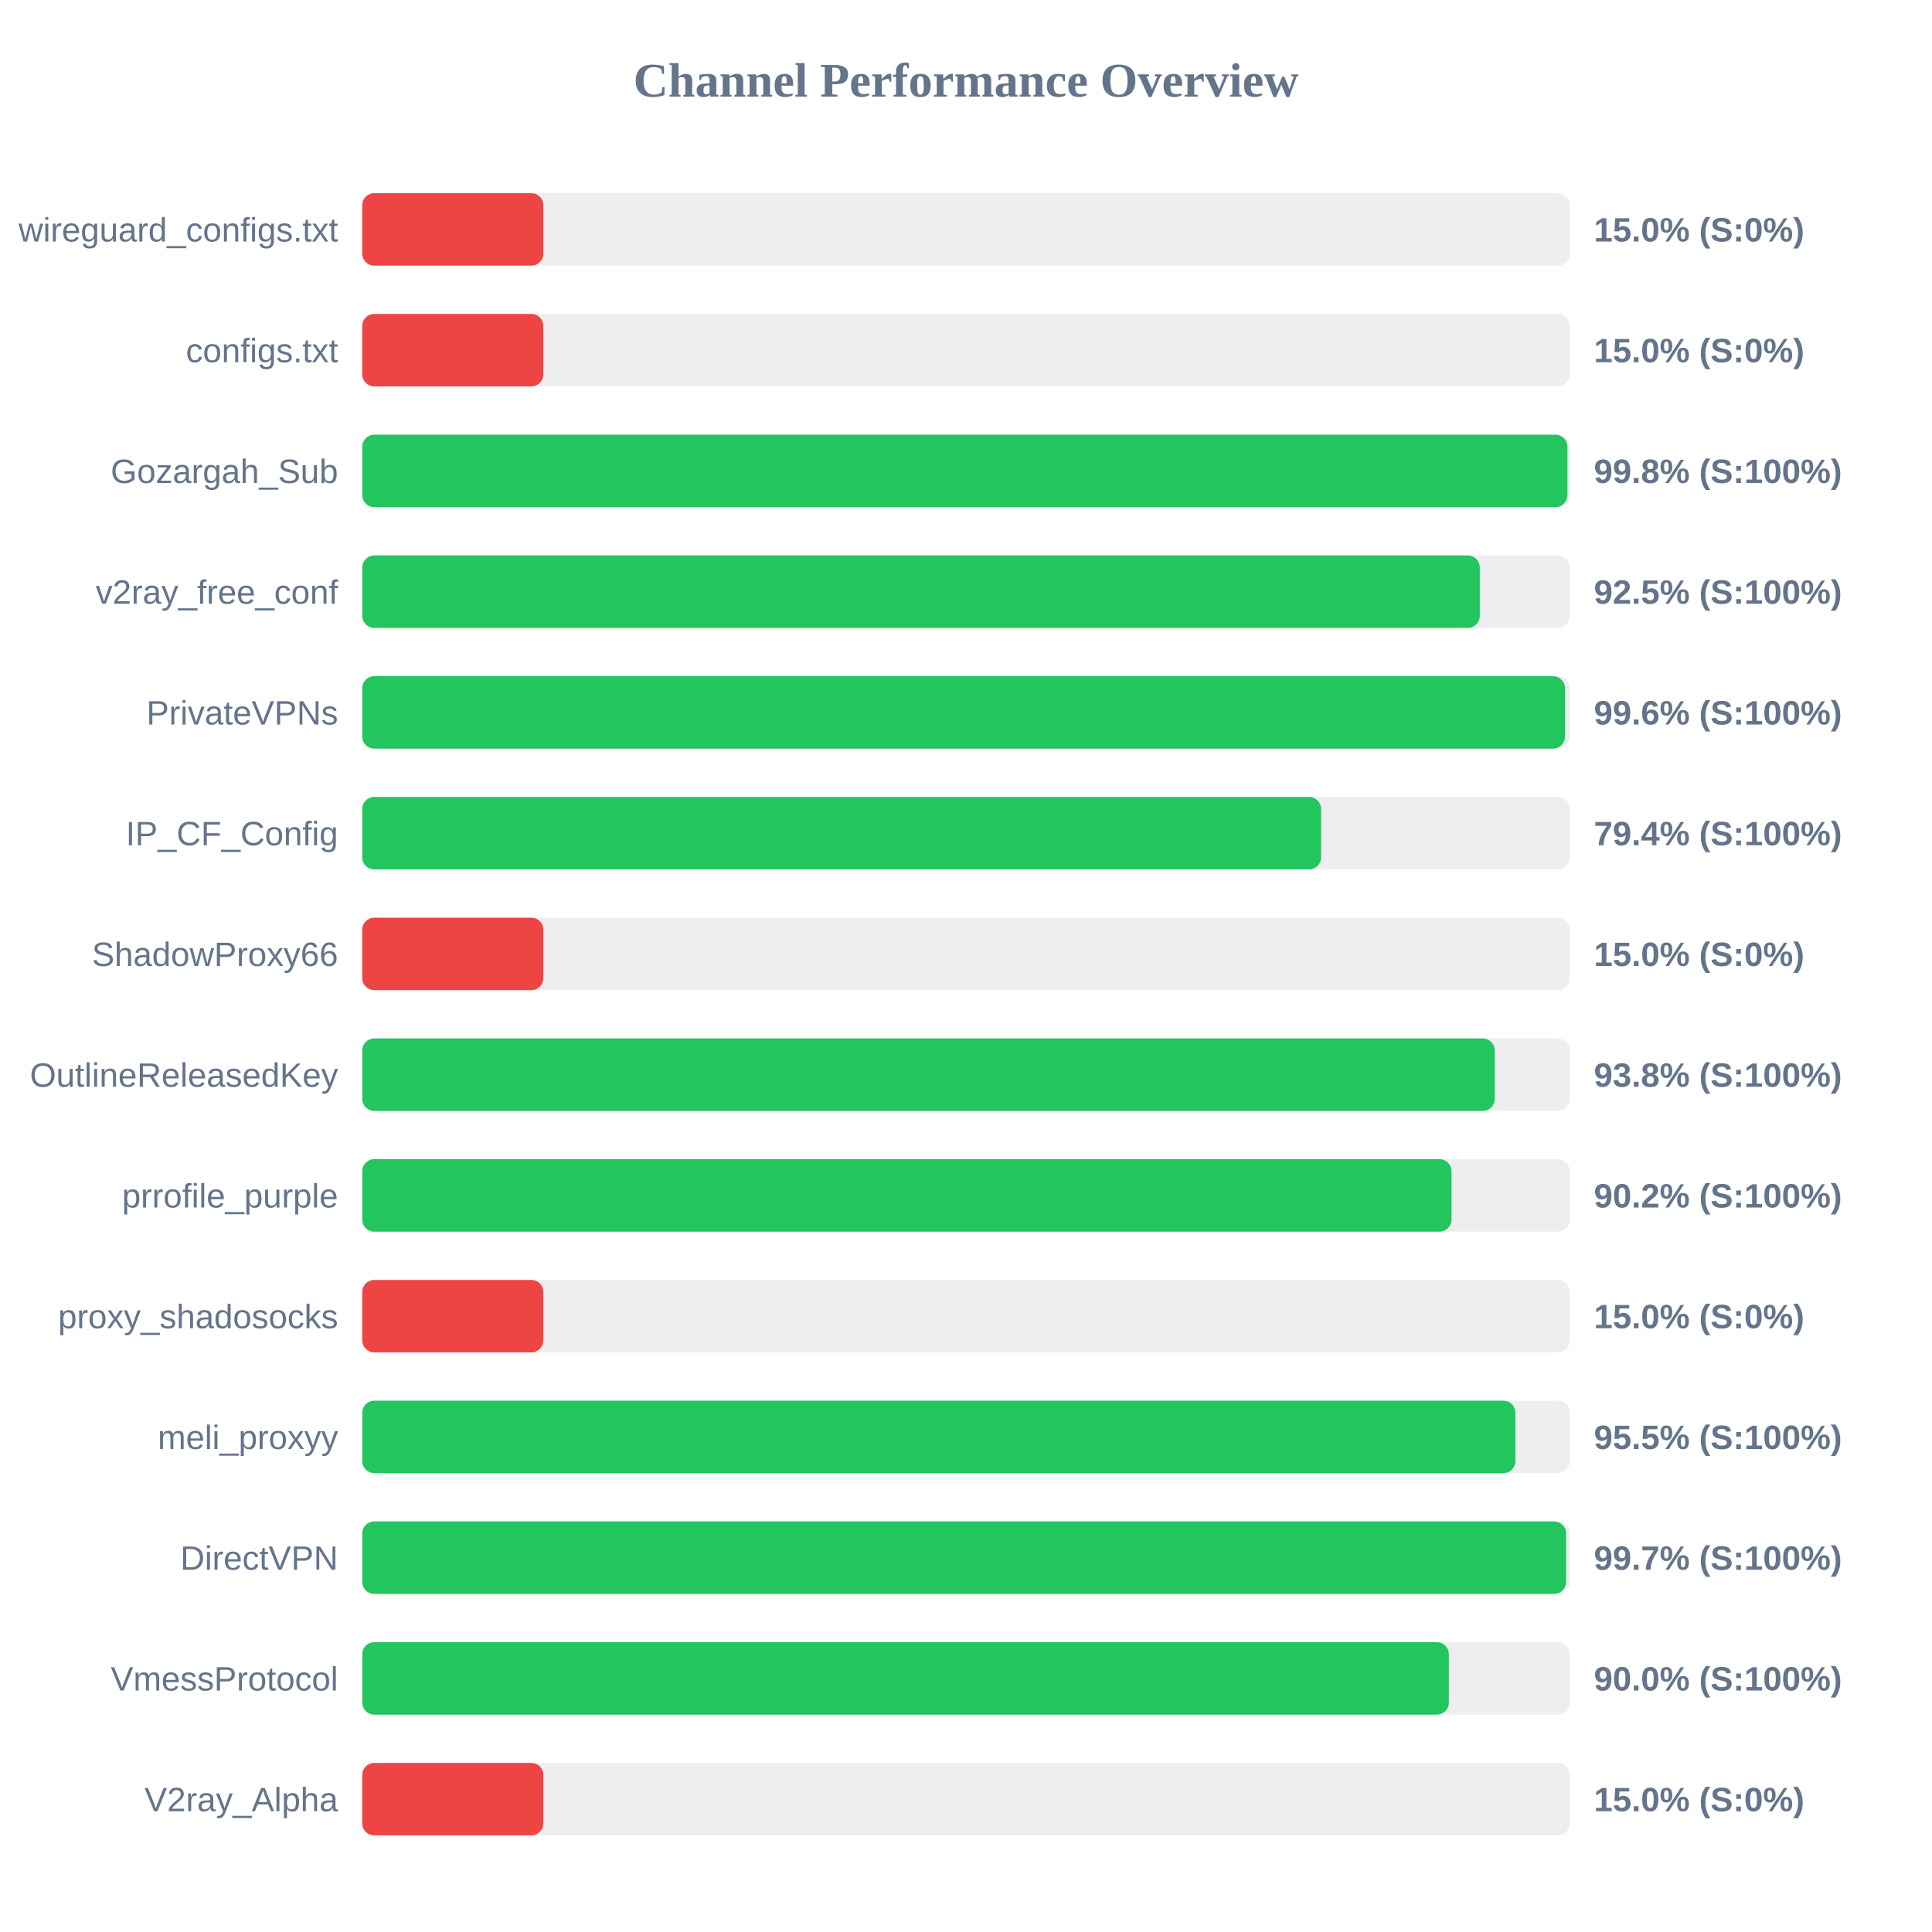
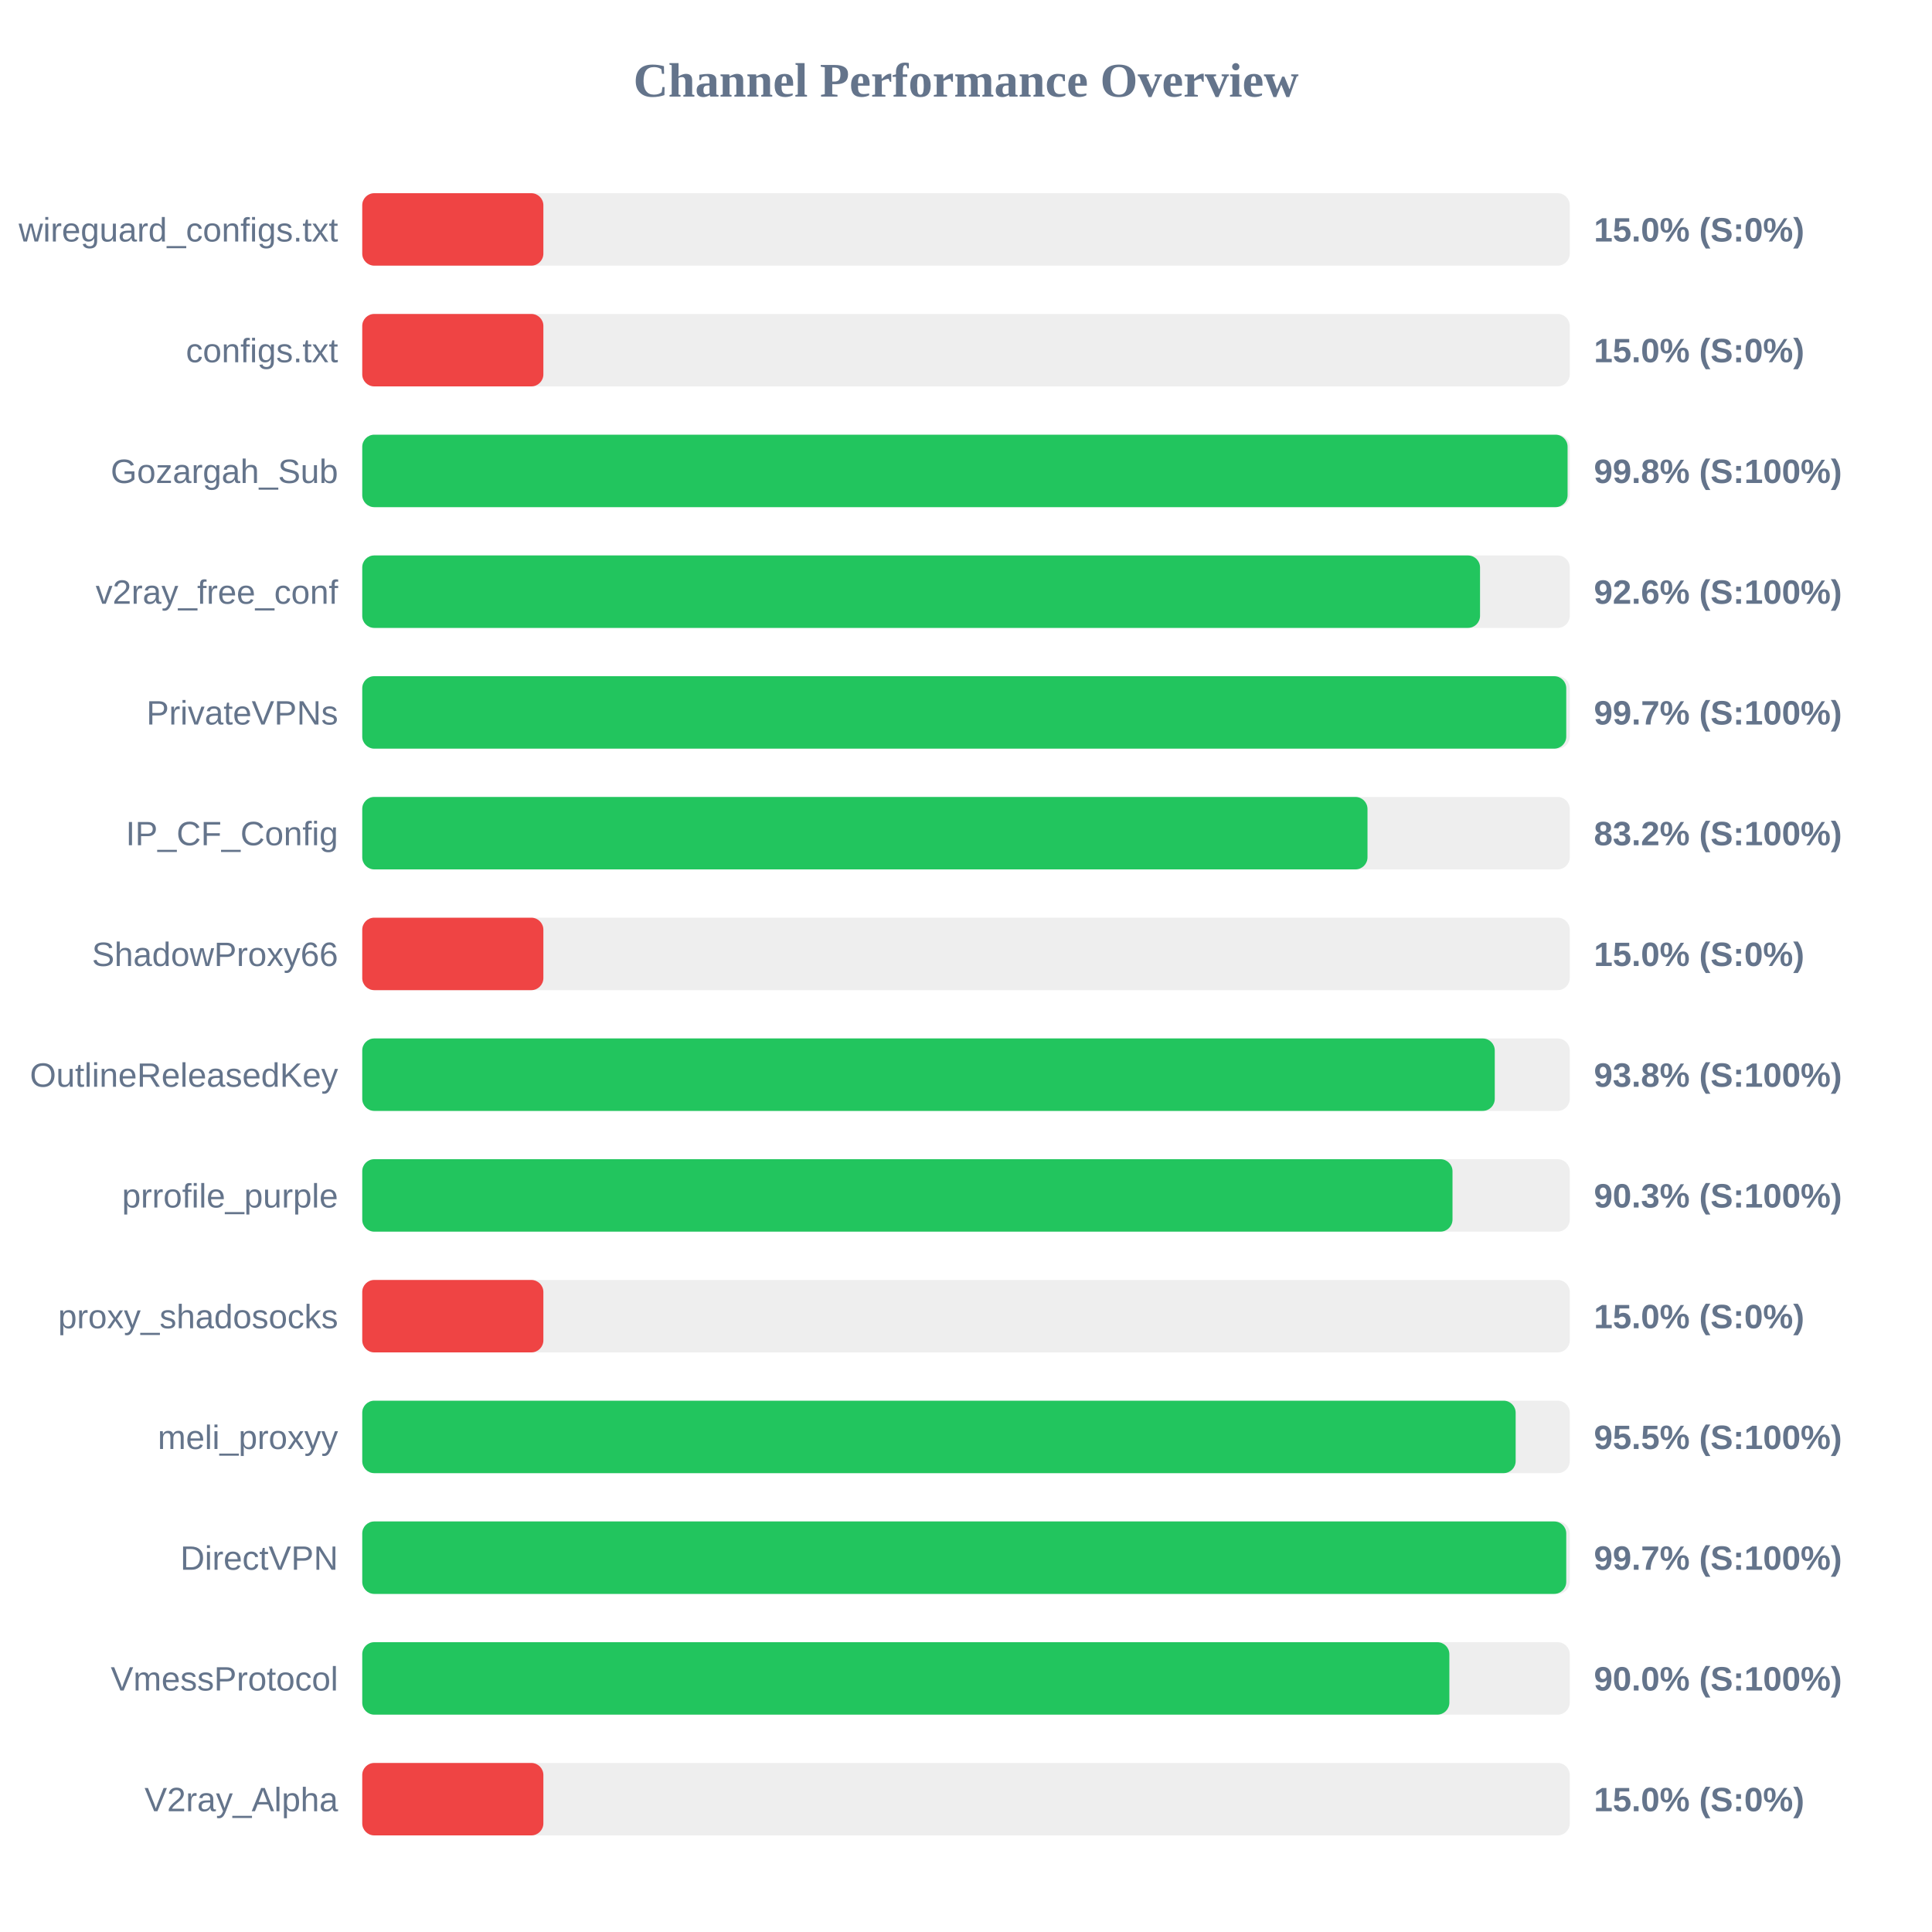
<svg xmlns="http://www.w3.org/2000/svg" width="800" height="800" version="1.1">
  <style>
        .row { font: 14px Arial; fill: #64748b; }
        .score { font: bold 14px Arial; fill: #64748b; }
    </style>
  <text x="400" y="40" text-anchor="middle" font-size="20px" font-weight="bold" fill="#64748b">Channel Performance Overview</text>
  <rect x="150" y="80" width="500" height="30" fill="#eee" rx="5" />
  <rect x="150" y="80" width="75.0" height="30" fill="#ef4444" rx="5" />
  <text x="140" y="100" text-anchor="end" class="row">wireguard_configs.txt</text>
  <text x="660" y="100" text-anchor="start" class="score">15.0% (S:0%)</text>
  <rect x="150" y="130" width="500" height="30" fill="#eee" rx="5" />
  <rect x="150" y="130" width="75.0" height="30" fill="#ef4444" rx="5" />
  <text x="140" y="150" text-anchor="end" class="row">configs.txt</text>
  <text x="660" y="150" text-anchor="start" class="score">15.0% (S:0%)</text>
  <rect x="150" y="180" width="500" height="30" fill="#eee" rx="5" />
-   <rect x="150" y="180" width="499.05" height="30" fill="#22c55e" rx="5" />
+   <rect x="150" y="180" width="499.1" height="30" fill="#22c55e" rx="5" />
  <text x="140" y="200" text-anchor="end" class="row">Gozargah_Sub</text>
  <text x="660" y="200" text-anchor="start" class="score">99.8% (S:100%)</text>
  <rect x="150" y="230" width="500" height="30" fill="#eee" rx="5" />
-   <rect x="150" y="230" width="462.75" height="30" fill="#22c55e" rx="5" />
+   <rect x="150" y="230" width="462.85" height="30" fill="#22c55e" rx="5" />
  <text x="140" y="250" text-anchor="end" class="row">v2ray_free_conf</text>
-   <text x="660" y="250" text-anchor="start" class="score">92.5% (S:100%)</text>
+   <text x="660" y="250" text-anchor="start" class="score">92.6% (S:100%)</text>
  <rect x="150" y="280" width="500" height="30" fill="#eee" rx="5" />
-   <rect x="150" y="280" width="498.05" height="30" fill="#22c55e" rx="5" />
+   <rect x="150" y="280" width="498.55" height="30" fill="#22c55e" rx="5" />
  <text x="140" y="300" text-anchor="end" class="row">PrivateVPNs</text>
-   <text x="660" y="300" text-anchor="start" class="score">99.6% (S:100%)</text>
+   <text x="660" y="300" text-anchor="start" class="score">99.7% (S:100%)</text>
  <rect x="150" y="330" width="500" height="30" fill="#eee" rx="5" />
-   <rect x="150" y="330" width="397.05" height="30" fill="#22c55e" rx="5" />
+   <rect x="150" y="330" width="416.25" height="30" fill="#22c55e" rx="5" />
  <text x="140" y="350" text-anchor="end" class="row">IP_CF_Config</text>
-   <text x="660" y="350" text-anchor="start" class="score">79.4% (S:100%)</text>
+   <text x="660" y="350" text-anchor="start" class="score">83.2% (S:100%)</text>
  <rect x="150" y="380" width="500" height="30" fill="#eee" rx="5" />
  <rect x="150" y="380" width="75.0" height="30" fill="#ef4444" rx="5" />
  <text x="140" y="400" text-anchor="end" class="row">ShadowProxy66</text>
  <text x="660" y="400" text-anchor="start" class="score">15.0% (S:0%)</text>
  <rect x="150" y="430" width="500" height="30" fill="#eee" rx="5" />
  <rect x="150" y="430" width="468.95" height="30" fill="#22c55e" rx="5" />
  <text x="140" y="450" text-anchor="end" class="row">OutlineReleasedKey</text>
  <text x="660" y="450" text-anchor="start" class="score">93.8% (S:100%)</text>
  <rect x="150" y="480" width="500" height="30" fill="#eee" rx="5" />
-   <rect x="150" y="480" width="451.05" height="30" fill="#22c55e" rx="5" />
+   <rect x="150" y="480" width="451.45" height="30" fill="#22c55e" rx="5" />
  <text x="140" y="500" text-anchor="end" class="row">prrofile_purple</text>
-   <text x="660" y="500" text-anchor="start" class="score">90.2% (S:100%)</text>
+   <text x="660" y="500" text-anchor="start" class="score">90.3% (S:100%)</text>
  <rect x="150" y="530" width="500" height="30" fill="#eee" rx="5" />
  <rect x="150" y="530" width="75.0" height="30" fill="#ef4444" rx="5" />
  <text x="140" y="550" text-anchor="end" class="row">proxy_shadosocks</text>
  <text x="660" y="550" text-anchor="start" class="score">15.0% (S:0%)</text>
  <rect x="150" y="580" width="500" height="30" fill="#eee" rx="5" />
-   <rect x="150" y="580" width="477.5" height="30" fill="#22c55e" rx="5" />
+   <rect x="150" y="580" width="477.6" height="30" fill="#22c55e" rx="5" />
  <text x="140" y="600" text-anchor="end" class="row">meli_proxyy</text>
  <text x="660" y="600" text-anchor="start" class="score">95.5% (S:100%)</text>
  <rect x="150" y="630" width="500" height="30" fill="#eee" rx="5" />
-   <rect x="150" y="630" width="498.5" height="30" fill="#22c55e" rx="5" />
+   <rect x="150" y="630" width="498.55" height="30" fill="#22c55e" rx="5" />
  <text x="140" y="650" text-anchor="end" class="row">DirectVPN</text>
  <text x="660" y="650" text-anchor="start" class="score">99.7% (S:100%)</text>
  <rect x="150" y="680" width="500" height="30" fill="#eee" rx="5" />
-   <rect x="150" y="680" width="449.95" height="30" fill="#22c55e" rx="5" />
+   <rect x="150" y="680" width="450.15" height="30" fill="#22c55e" rx="5" />
  <text x="140" y="700" text-anchor="end" class="row">VmessProtocol</text>
  <text x="660" y="700" text-anchor="start" class="score">90.0% (S:100%)</text>
  <rect x="150" y="730" width="500" height="30" fill="#eee" rx="5" />
  <rect x="150" y="730" width="75.0" height="30" fill="#ef4444" rx="5" />
  <text x="140" y="750" text-anchor="end" class="row">V2ray_Alpha</text>
  <text x="660" y="750" text-anchor="start" class="score">15.0% (S:0%)</text>
</svg>
